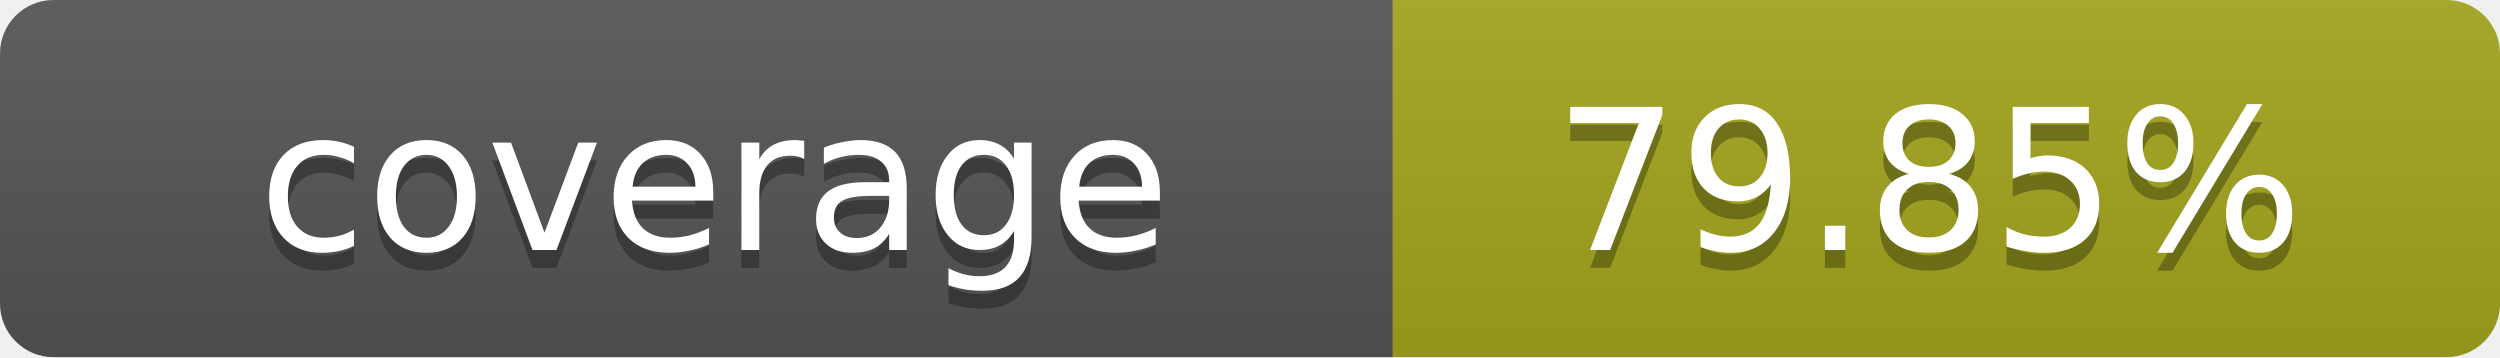
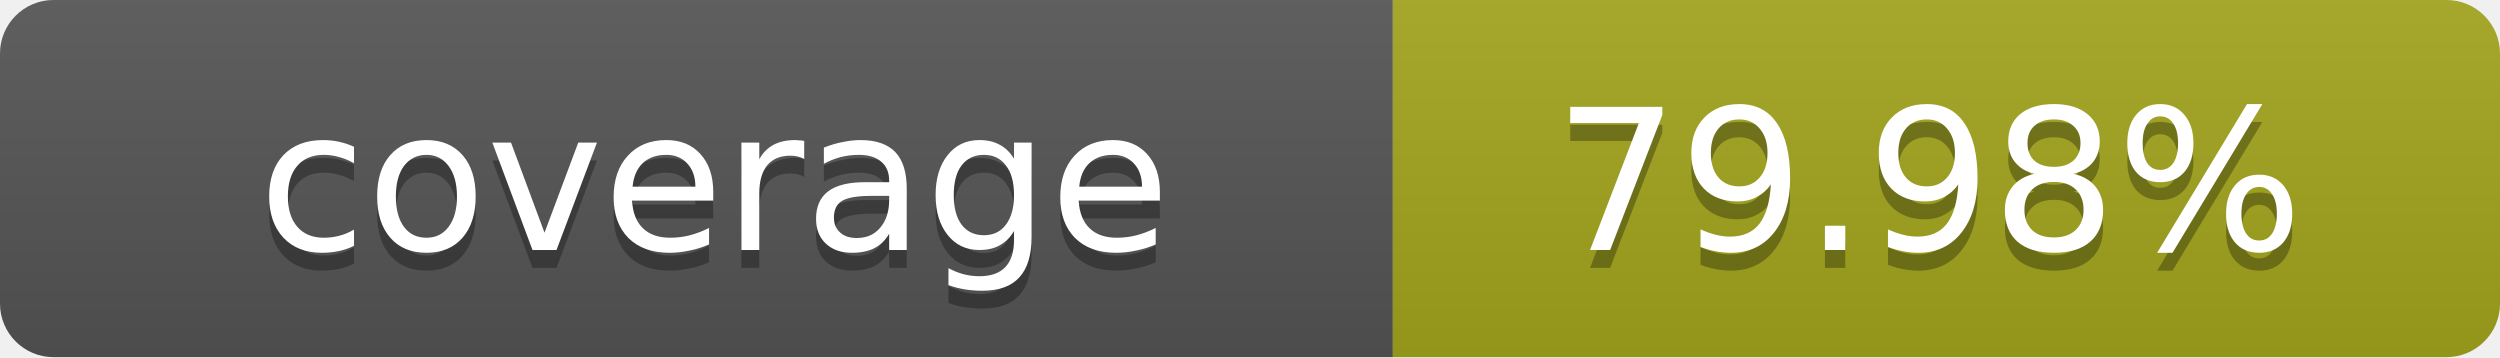
- <svg xmlns="http://www.w3.org/2000/svg" width="140" height="20" role="img" aria-label="coverage: 79.85%">
+ <svg xmlns="http://www.w3.org/2000/svg" width="140" height="20" role="img" aria-label="coverage: 79.98%">
  <linearGradient id="s" x2="0" y2="100%">
    <stop offset="0" stop-color="#bbb" stop-opacity=".1" />
    <stop offset="1" stop-opacity=".1" />
  </linearGradient>
  <clipPath id="r">
    <rect width="140" height="20" rx="3" fill="#fff" />
  </clipPath>
  <g clip-path="url(#r)">
    <rect width="78" height="20" fill="#555" />
    <rect x="78" width="62" height="20" fill="#a4a61d" />
    <rect width="140" height="20" fill="url(#s)" />
  </g>
  <g fill="#fff" text-anchor="middle" font-family="Verdana,Geneva,DejaVu Sans,sans-serif" text-rendering="geometricPrecision" font-size="11">
    <text x="40" y="15" fill="#010101" fill-opacity=".3">coverage</text>
    <text x="40" y="14">coverage</text>
-     <text x="108" y="15" fill="#010101" fill-opacity=".3">79.85%</text>
-     <text x="108" y="14">79.85%</text>
+     <text x="108" y="15" fill="#010101" fill-opacity=".3">79.98%</text>
+     <text x="108" y="14">79.98%</text>
  </g>
</svg>
